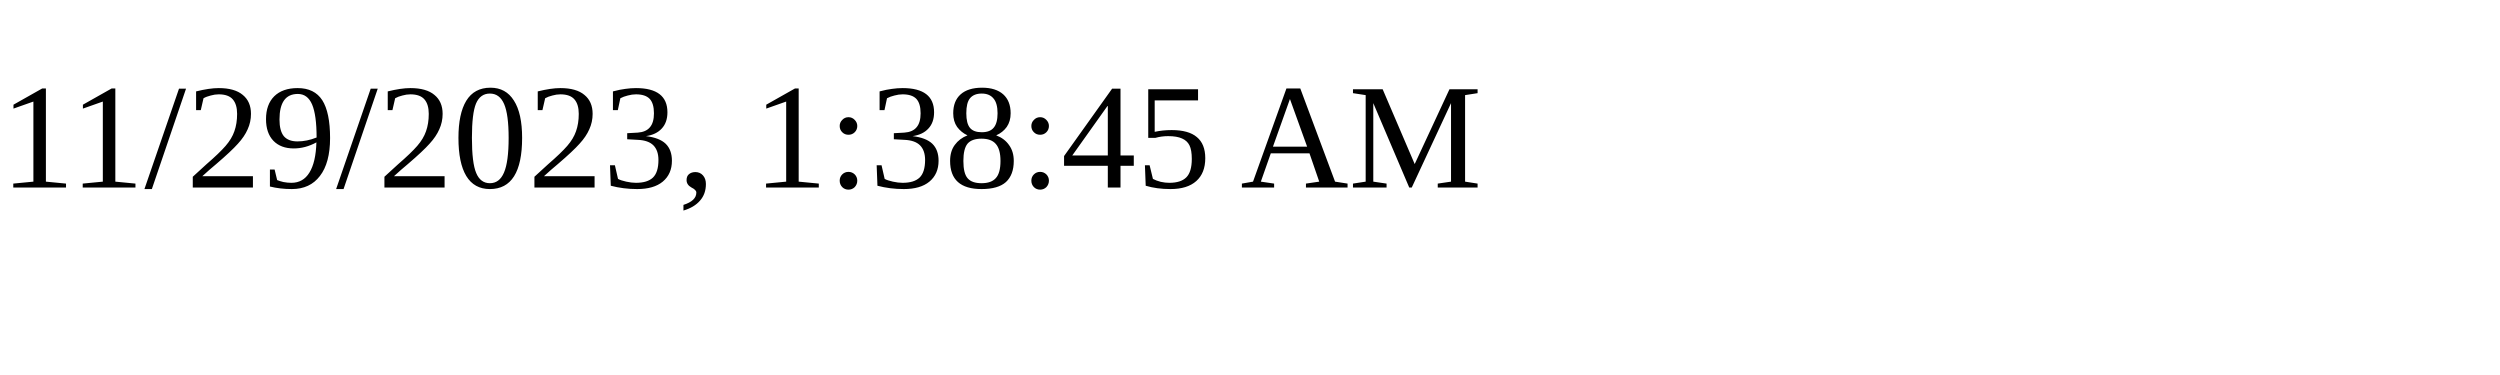
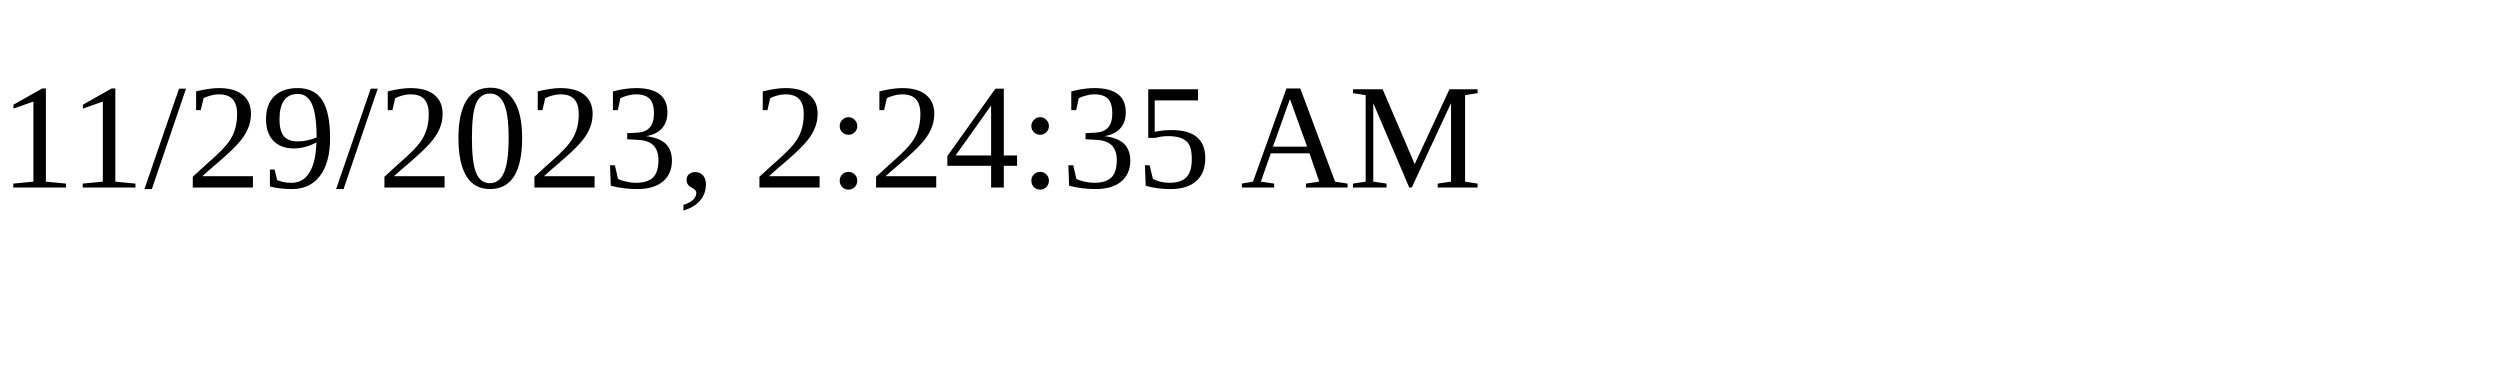
<svg xmlns="http://www.w3.org/2000/svg" height="30" width="200">
-   <text x="0" y="15">11/29/2023, 1:38:45 AM</text>
+   <text x="0" y="15">11/29/2023, 2:24:35 AM</text>
</svg>
